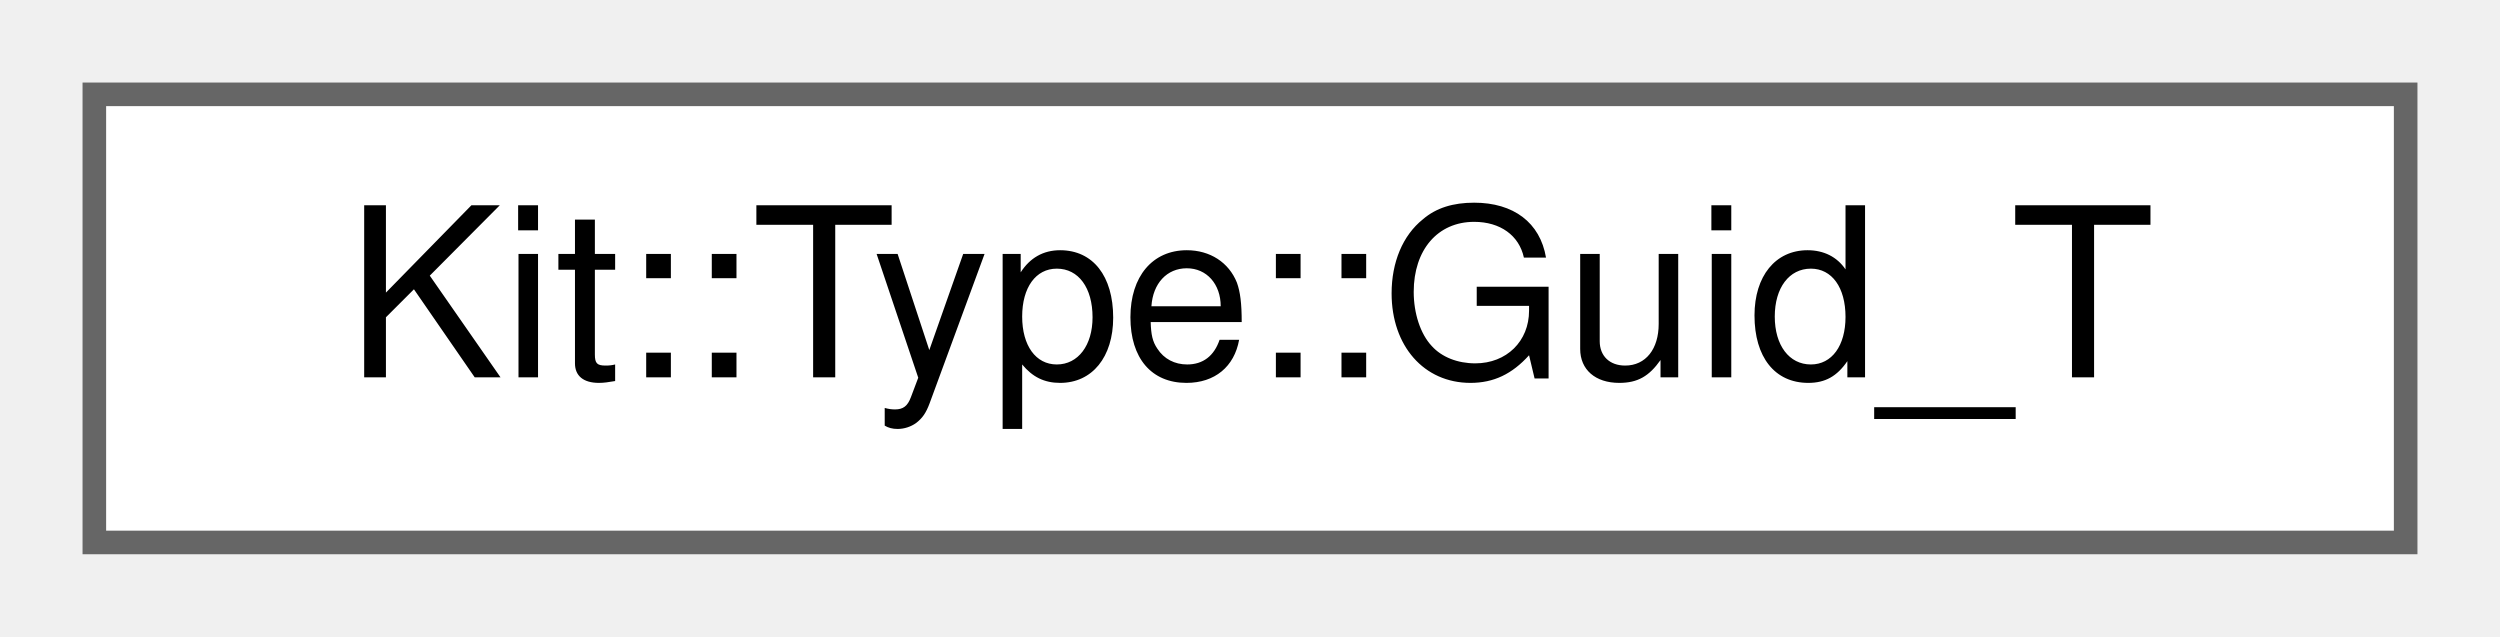
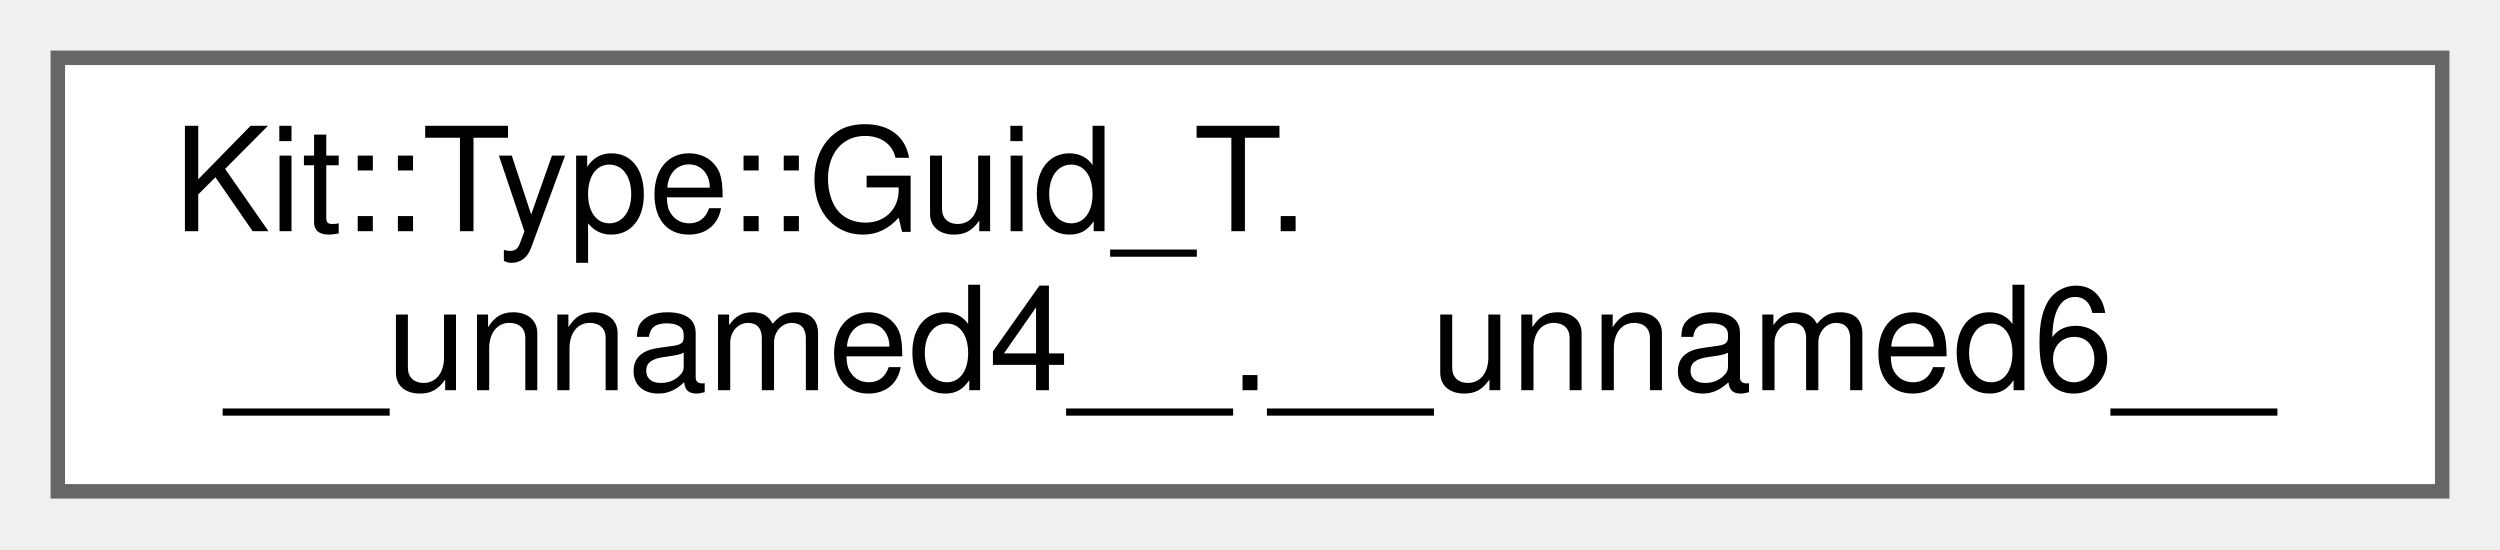
- <svg xmlns="http://www.w3.org/2000/svg" xmlns:xlink="http://www.w3.org/1999/xlink" width="106pt" height="27pt" viewBox="0.00 0.00 106.00 27.00">
-   <g id="graph0" class="graph" transform="scale(1 1) rotate(0) translate(4 23)">
+ <svg xmlns="http://www.w3.org/2000/svg" xmlns:xlink="http://www.w3.org/1999/xlink" width="173pt" height="38pt" viewBox="0.00 0.00 173.00 38.00">
+   <g id="graph0" class="graph" transform="scale(1 1) rotate(0) translate(4 34)">
    <g id="Node000000" class="node">
      <g id="a_Node000000">
-         <a xlink:href="struct_kit_1_1_type_1_1_guid___t.html" target="_top" xlink:title="This structure defines a type for a 16 Byte GUID/UUID.">
-           <polygon fill="white" stroke="#666666" points="98,-19 0,-19 0,0 98,0 98,-19" />
-           <text text-anchor="middle" x="49" y="-7" font-family="Helvetica,sans-Serif" font-size="10.00">Kit::Type::Guid_T</text>
+         <a xlink:href="namespace_kit_1_1_type.html#struct_kit_1_1_type_1_1_guid___t_8____unnamed4_____8____unnamed6____" target="_top" xlink:title=" ">
+           <polygon fill="white" stroke="#666666" points="165,-30 0,-30 0,0 165,0 165,-30" />
+           <text text-anchor="start" x="8" y="-18" font-family="Helvetica,sans-Serif" font-size="10.00">Kit::Type::Guid_T.</text>
+           <text text-anchor="middle" x="82.5" y="-7" font-family="Helvetica,sans-Serif" font-size="10.00">__unnamed4__.__unnamed6__</text>
        </a>
      </g>
    </g>
  </g>
</svg>
